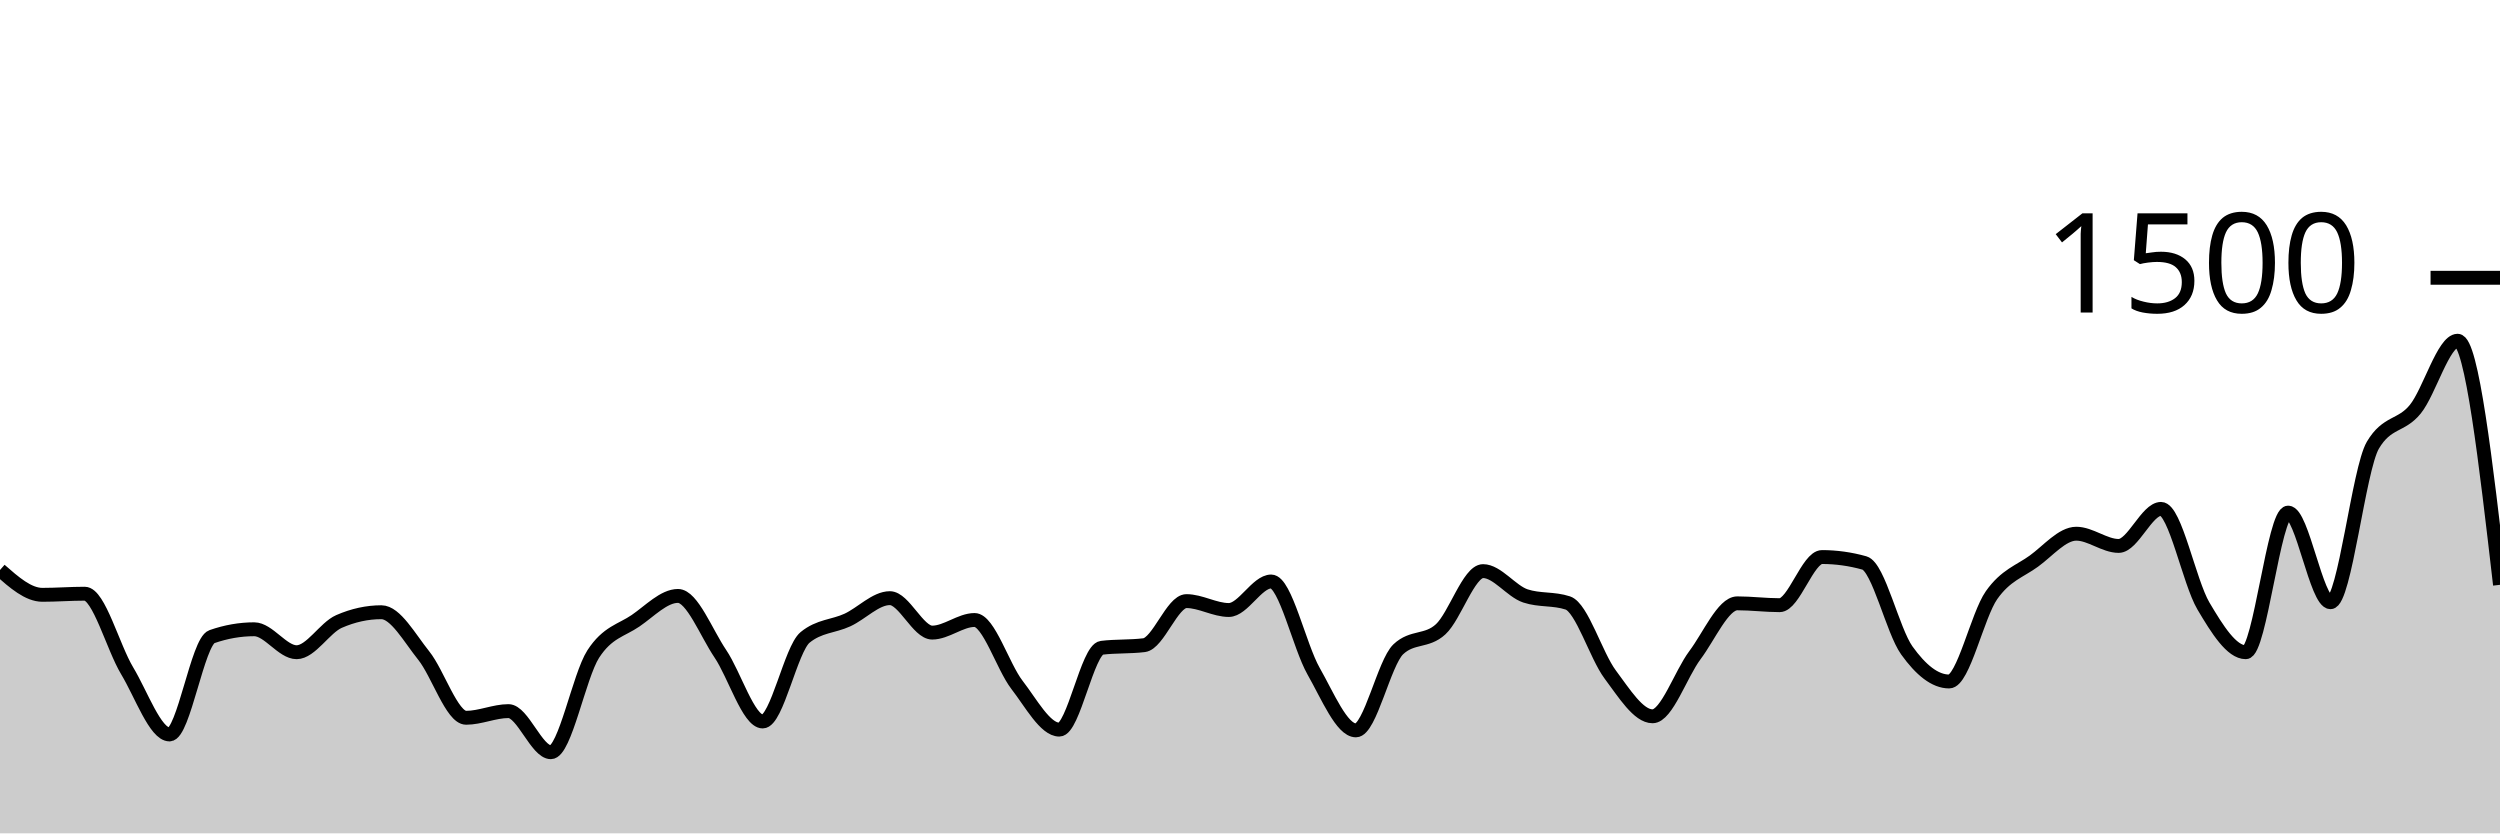
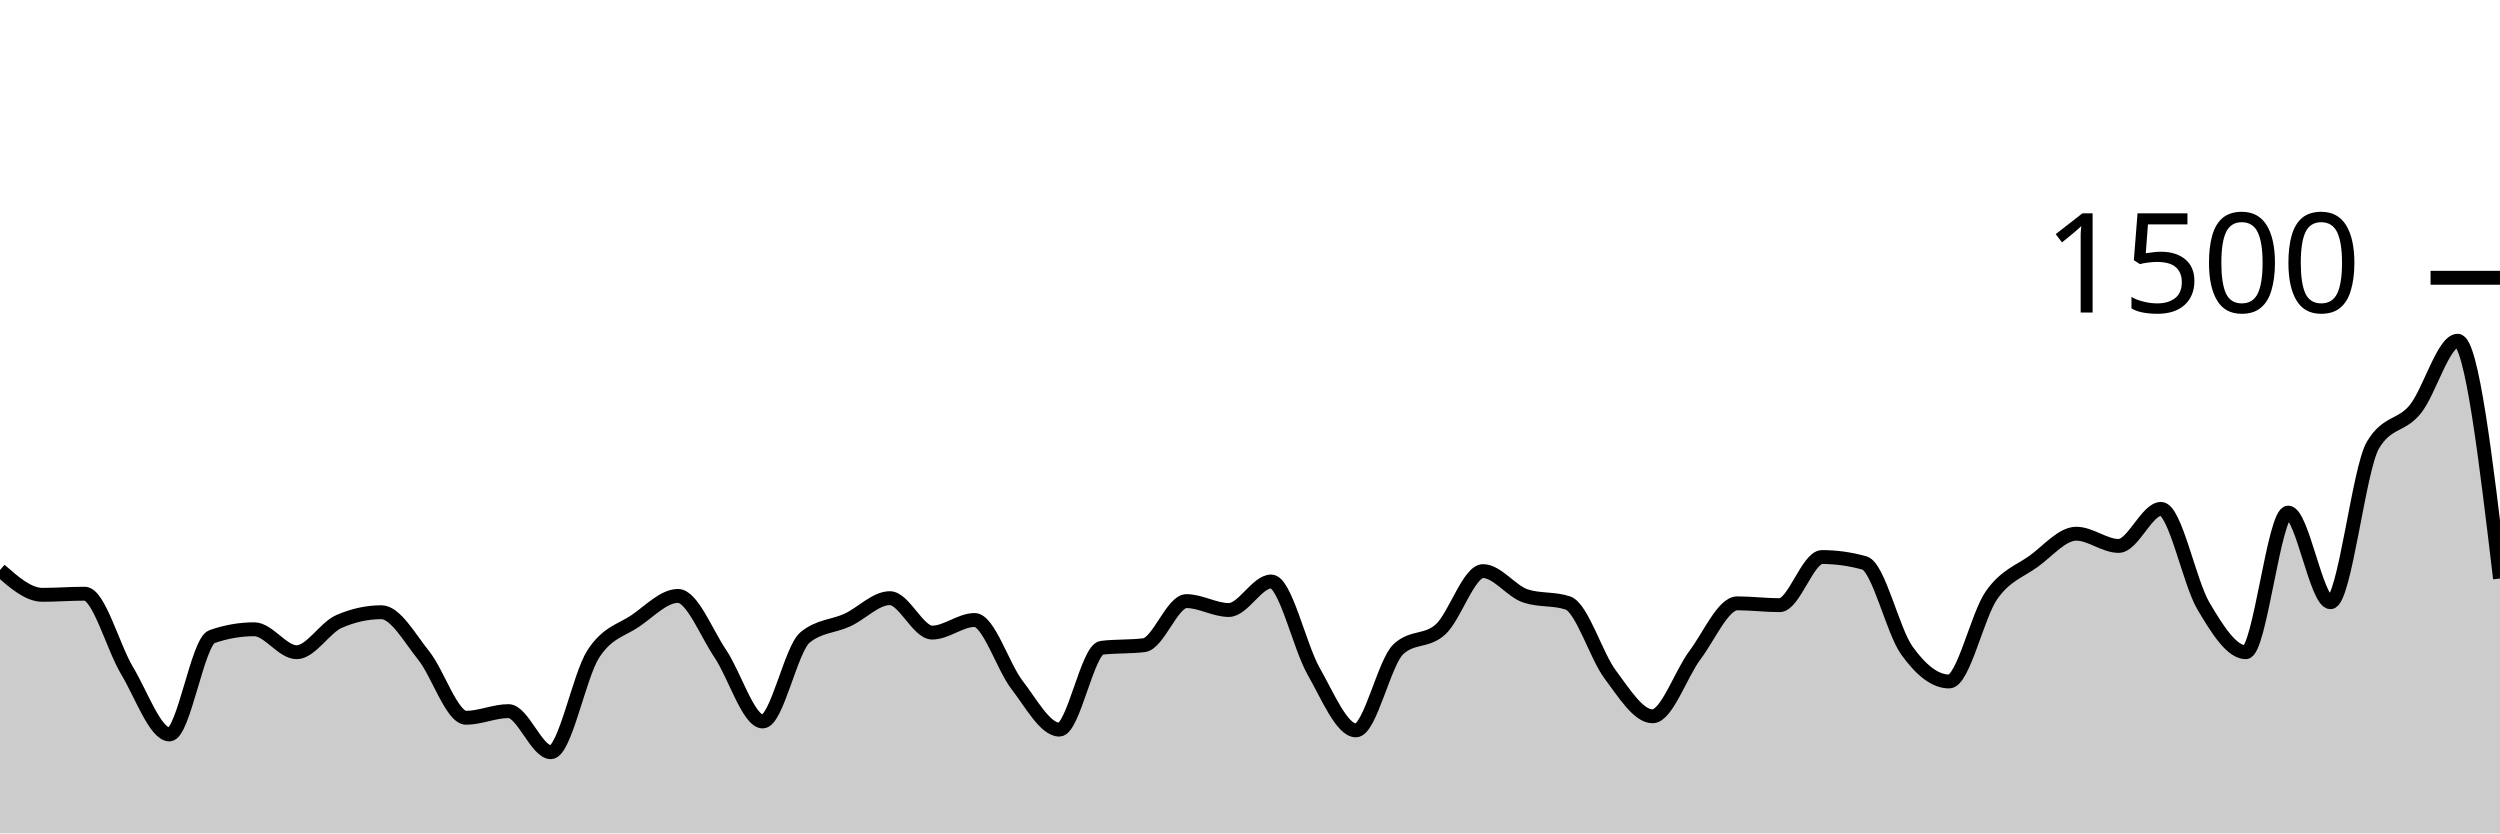
<svg xmlns="http://www.w3.org/2000/svg" viewBox="0 0 180 60">
  <g transform="translate(0,20)">
-     <path class="area" fill="rgba(0, 0, 0, 0.2)" d="M0,21.04C1.017,21.933,2.034,22.827,3.051,22.827C4.068,22.827,5.085,22.747,6.102,22.747C7.119,22.747,8.136,26.604,9.153,28.293C10.169,29.982,11.186,32.88,12.203,32.88C13.22,32.88,14.237,26.196,15.254,25.84C16.271,25.484,17.288,25.307,18.305,25.307C19.322,25.307,20.339,26.96,21.356,26.96C22.373,26.96,23.39,25.191,24.407,24.747C25.424,24.302,26.441,24.08,27.458,24.08C28.475,24.08,29.492,25.933,30.508,27.2C31.525,28.467,32.542,31.68,33.559,31.68C34.576,31.68,35.593,31.2,36.61,31.2C37.627,31.2,38.644,34.16,39.661,34.16C40.678,34.16,41.695,28.671,42.712,27.093C43.729,25.516,44.746,25.391,45.763,24.693C46.78,23.996,47.797,22.907,48.814,22.907C49.831,22.907,50.847,25.56,51.864,27.067C52.881,28.573,53.898,31.947,54.915,31.947C55.932,31.947,56.949,26.729,57.966,25.893C58.983,25.058,60,25.111,61.017,24.64C62.034,24.169,63.051,23.067,64.068,23.067C65.085,23.067,66.102,25.547,67.119,25.547C68.136,25.547,69.153,24.64,70.169,24.64C71.186,24.64,72.203,27.991,73.22,29.307C74.237,30.622,75.254,32.533,76.271,32.533C77.288,32.533,78.305,26.764,79.322,26.64C80.339,26.516,81.356,26.578,82.373,26.453C83.39,26.329,84.407,23.28,85.424,23.28C86.441,23.28,87.458,23.92,88.475,23.92C89.492,23.92,90.508,21.867,91.525,21.867C92.542,21.867,93.559,26.533,94.576,28.32C95.593,30.107,96.61,32.587,97.627,32.587C98.644,32.587,99.661,27.707,100.678,26.747C101.695,25.787,102.712,26.244,103.729,25.307C104.746,24.369,105.763,21.12,106.78,21.12C107.797,21.12,108.814,22.569,109.831,22.907C110.847,23.244,111.864,23.076,112.881,23.413C113.898,23.751,114.915,27.2,115.932,28.56C116.949,29.92,117.966,31.573,118.983,31.573C120,31.573,121.017,28.529,122.034,27.173C123.051,25.818,124.068,23.44,125.085,23.44C126.102,23.44,127.119,23.573,128.136,23.573C129.153,23.573,130.169,20.107,131.186,20.107C132.203,20.107,133.22,20.249,134.237,20.533C135.254,20.818,136.271,25.404,137.288,26.827C138.305,28.249,139.322,29.067,140.339,29.067C141.356,29.067,142.373,24.298,143.39,22.853C144.407,21.409,145.424,21.138,146.441,20.4C147.458,19.662,148.475,18.427,149.492,18.427C150.508,18.427,151.525,19.307,152.542,19.307C153.559,19.307,154.576,16.64,155.593,16.64C156.61,16.64,157.627,21.907,158.644,23.627C159.661,25.347,160.678,26.96,161.695,26.96C162.712,26.96,163.729,16.907,164.746,16.907C165.763,16.907,166.78,23.36,167.797,23.36C168.814,23.36,169.831,13.778,170.847,12.053C171.864,10.329,172.881,10.72,173.898,9.467C174.915,8.213,175.932,4.533,176.949,4.533C177.966,4.533,178.983,13.32,180,22.107L180,40C178.983,40,177.966,40,176.949,40C175.932,40,174.915,40,173.898,40C172.881,40,171.864,40,170.847,40C169.831,40,168.814,40,167.797,40C166.78,40,165.763,40,164.746,40C163.729,40,162.712,40,161.695,40C160.678,40,159.661,40,158.644,40C157.627,40,156.61,40,155.593,40C154.576,40,153.559,40,152.542,40C151.525,40,150.508,40,149.492,40C148.475,40,147.458,40,146.441,40C145.424,40,144.407,40,143.39,40C142.373,40,141.356,40,140.339,40C139.322,40,138.305,40,137.288,40C136.271,40,135.254,40,134.237,40C133.22,40,132.203,40,131.186,40C130.169,40,129.153,40,128.136,40C127.119,40,126.102,40,125.085,40C124.068,40,123.051,40,122.034,40C121.017,40,120,40,118.983,40C117.966,40,116.949,40,115.932,40C114.915,40,113.898,40,112.881,40C111.864,40,110.847,40,109.831,40C108.814,40,107.797,40,106.78,40C105.763,40,104.746,40,103.729,40C102.712,40,101.695,40,100.678,40C99.661,40,98.644,40,97.627,40C96.61,40,95.593,40,94.576,40C93.559,40,92.542,40,91.525,40C90.508,40,89.492,40,88.475,40C87.458,40,86.441,40,85.424,40C84.407,40,83.39,40,82.373,40C81.356,40,80.339,40,79.322,40C78.305,40,77.288,40,76.271,40C75.254,40,74.237,40,73.22,40C72.203,40,71.186,40,70.169,40C69.153,40,68.136,40,67.119,40C66.102,40,65.085,40,64.068,40C63.051,40,62.034,40,61.017,40C60,40,58.983,40,57.966,40C56.949,40,55.932,40,54.915,40C53.898,40,52.881,40,51.864,40C50.847,40,49.831,40,48.814,40C47.797,40,46.78,40,45.763,40C44.746,40,43.729,40,42.712,40C41.695,40,40.678,40,39.661,40C38.644,40,37.627,40,36.61,40C35.593,40,34.576,40,33.559,40C32.542,40,31.525,40,30.508,40C29.492,40,28.475,40,27.458,40C26.441,40,25.424,40,24.407,40C23.39,40,22.373,40,21.356,40C20.339,40,19.322,40,18.305,40C17.288,40,16.271,40,15.254,40C14.237,40,13.22,40,12.203,40C11.186,40,10.169,40,9.153,40C8.136,40,7.119,40,6.102,40C5.085,40,4.068,40,3.051,40C2.034,40,1.017,40,0,40Z" />
-     <path class="line" stroke="black" fill="none" d="M0,21.04C1.017,21.933,2.034,22.827,3.051,22.827C4.068,22.827,5.085,22.747,6.102,22.747C7.119,22.747,8.136,26.604,9.153,28.293C10.169,29.982,11.186,32.88,12.203,32.88C13.22,32.88,14.237,26.196,15.254,25.84C16.271,25.484,17.288,25.307,18.305,25.307C19.322,25.307,20.339,26.96,21.356,26.96C22.373,26.96,23.39,25.191,24.407,24.747C25.424,24.302,26.441,24.08,27.458,24.08C28.475,24.08,29.492,25.933,30.508,27.2C31.525,28.467,32.542,31.68,33.559,31.68C34.576,31.68,35.593,31.2,36.61,31.2C37.627,31.2,38.644,34.16,39.661,34.16C40.678,34.16,41.695,28.671,42.712,27.093C43.729,25.516,44.746,25.391,45.763,24.693C46.78,23.996,47.797,22.907,48.814,22.907C49.831,22.907,50.847,25.56,51.864,27.067C52.881,28.573,53.898,31.947,54.915,31.947C55.932,31.947,56.949,26.729,57.966,25.893C58.983,25.058,60,25.111,61.017,24.64C62.034,24.169,63.051,23.067,64.068,23.067C65.085,23.067,66.102,25.547,67.119,25.547C68.136,25.547,69.153,24.64,70.169,24.64C71.186,24.64,72.203,27.991,73.22,29.307C74.237,30.622,75.254,32.533,76.271,32.533C77.288,32.533,78.305,26.764,79.322,26.64C80.339,26.516,81.356,26.578,82.373,26.453C83.39,26.329,84.407,23.28,85.424,23.28C86.441,23.28,87.458,23.92,88.475,23.92C89.492,23.92,90.508,21.867,91.525,21.867C92.542,21.867,93.559,26.533,94.576,28.32C95.593,30.107,96.61,32.587,97.627,32.587C98.644,32.587,99.661,27.707,100.678,26.747C101.695,25.787,102.712,26.244,103.729,25.307C104.746,24.369,105.763,21.12,106.78,21.12C107.797,21.12,108.814,22.569,109.831,22.907C110.847,23.244,111.864,23.076,112.881,23.413C113.898,23.751,114.915,27.2,115.932,28.56C116.949,29.92,117.966,31.573,118.983,31.573C120,31.573,121.017,28.529,122.034,27.173C123.051,25.818,124.068,23.44,125.085,23.44C126.102,23.44,127.119,23.573,128.136,23.573C129.153,23.573,130.169,20.107,131.186,20.107C132.203,20.107,133.22,20.249,134.237,20.533C135.254,20.818,136.271,25.404,137.288,26.827C138.305,28.249,139.322,29.067,140.339,29.067C141.356,29.067,142.373,24.298,143.39,22.853C144.407,21.409,145.424,21.138,146.441,20.4C147.458,19.662,148.475,18.427,149.492,18.427C150.508,18.427,151.525,19.307,152.542,19.307C153.559,19.307,154.576,16.64,155.593,16.64C156.61,16.64,157.627,21.907,158.644,23.627C159.661,25.347,160.678,26.96,161.695,26.96C162.712,26.96,163.729,16.907,164.746,16.907C165.763,16.907,166.78,23.36,167.797,23.36C168.814,23.36,169.831,13.778,170.847,12.053C171.864,10.329,172.881,10.72,173.898,9.467C174.915,8.213,175.932,4.533,176.949,4.533C177.966,4.533,178.983,13.32,180,22.107" />
+     <path class="area" fill="rgba(0, 0, 0, 0.2)" d="M0,21.04C1.017,21.933,2.034,22.827,3.051,22.827C4.068,22.827,5.085,22.747,6.102,22.747C7.119,22.747,8.136,26.604,9.153,28.293C10.169,29.982,11.186,32.88,12.203,32.88C13.22,32.88,14.237,26.196,15.254,25.84C16.271,25.484,17.288,25.307,18.305,25.307C19.322,25.307,20.339,26.96,21.356,26.96C22.373,26.96,23.39,25.191,24.407,24.747C25.424,24.302,26.441,24.08,27.458,24.08C28.475,24.08,29.492,25.933,30.508,27.2C31.525,28.467,32.542,31.68,33.559,31.68C34.576,31.68,35.593,31.2,36.61,31.2C37.627,31.2,38.644,34.16,39.661,34.16C40.678,34.16,41.695,28.671,42.712,27.093C43.729,25.516,44.746,25.391,45.763,24.693C46.78,23.996,47.797,22.907,48.814,22.907C49.831,22.907,50.847,25.56,51.864,27.067C52.881,28.573,53.898,31.947,54.915,31.947C55.932,31.947,56.949,26.729,57.966,25.893C58.983,25.058,60,25.111,61.017,24.64C62.034,24.169,63.051,23.067,64.068,23.067C65.085,23.067,66.102,25.547,67.119,25.547C68.136,25.547,69.153,24.64,70.169,24.64C71.186,24.64,72.203,27.991,73.22,29.307C74.237,30.622,75.254,32.533,76.271,32.533C77.288,32.533,78.305,26.764,79.322,26.64C80.339,26.516,81.356,26.578,82.373,26.453C83.39,26.329,84.407,23.28,85.424,23.28C86.441,23.28,87.458,23.92,88.475,23.92C89.492,23.92,90.508,21.867,91.525,21.867C92.542,21.867,93.559,26.533,94.576,28.32C95.593,30.107,96.61,32.587,97.627,32.587C98.644,32.587,99.661,27.707,100.678,26.747C101.695,25.787,102.712,26.244,103.729,25.307C104.746,24.369,105.763,21.12,106.78,21.12C107.797,21.12,108.814,22.569,109.831,22.907C110.847,23.244,111.864,23.076,112.881,23.413C113.898,23.751,114.915,27.2,115.932,28.56C116.949,29.92,117.966,31.573,118.983,31.573C120,31.573,121.017,28.529,122.034,27.173C123.051,25.818,124.068,23.44,125.085,23.44C126.102,23.44,127.119,23.573,128.136,23.573C129.153,23.573,130.169,20.107,131.186,20.107C132.203,20.107,133.22,20.249,134.237,20.533C135.254,20.818,136.271,25.404,137.288,26.827C138.305,28.249,139.322,29.067,140.339,29.067C141.356,29.067,142.373,24.298,143.39,22.853C144.407,21.409,145.424,21.138,146.441,20.4C147.458,19.662,148.475,18.427,149.492,18.427C150.508,18.427,151.525,19.307,152.542,19.307C153.559,19.307,154.576,16.64,155.593,16.64C156.61,16.64,157.627,21.907,158.644,23.627C159.661,25.347,160.678,26.96,161.695,26.96C162.712,26.96,163.729,16.907,164.746,16.907C165.763,16.907,166.78,23.36,167.797,23.36C168.814,23.36,169.831,13.778,170.847,12.053C171.864,10.329,172.881,10.72,173.898,9.467C174.915,8.213,175.932,4.533,176.949,4.533C177.966,4.533,178.983,13.093,180,21.653L180,40C178.983,40,177.966,40,176.949,40C175.932,40,174.915,40,173.898,40C172.881,40,171.864,40,170.847,40C169.831,40,168.814,40,167.797,40C166.78,40,165.763,40,164.746,40C163.729,40,162.712,40,161.695,40C160.678,40,159.661,40,158.644,40C157.627,40,156.61,40,155.593,40C154.576,40,153.559,40,152.542,40C151.525,40,150.508,40,149.492,40C148.475,40,147.458,40,146.441,40C145.424,40,144.407,40,143.39,40C142.373,40,141.356,40,140.339,40C139.322,40,138.305,40,137.288,40C136.271,40,135.254,40,134.237,40C133.22,40,132.203,40,131.186,40C130.169,40,129.153,40,128.136,40C127.119,40,126.102,40,125.085,40C124.068,40,123.051,40,122.034,40C121.017,40,120,40,118.983,40C117.966,40,116.949,40,115.932,40C114.915,40,113.898,40,112.881,40C111.864,40,110.847,40,109.831,40C108.814,40,107.797,40,106.78,40C105.763,40,104.746,40,103.729,40C102.712,40,101.695,40,100.678,40C99.661,40,98.644,40,97.627,40C96.61,40,95.593,40,94.576,40C93.559,40,92.542,40,91.525,40C90.508,40,89.492,40,88.475,40C87.458,40,86.441,40,85.424,40C84.407,40,83.39,40,82.373,40C81.356,40,80.339,40,79.322,40C78.305,40,77.288,40,76.271,40C75.254,40,74.237,40,73.22,40C72.203,40,71.186,40,70.169,40C69.153,40,68.136,40,67.119,40C66.102,40,65.085,40,64.068,40C63.051,40,62.034,40,61.017,40C60,40,58.983,40,57.966,40C56.949,40,55.932,40,54.915,40C53.898,40,52.881,40,51.864,40C50.847,40,49.831,40,48.814,40C47.797,40,46.78,40,45.763,40C44.746,40,43.729,40,42.712,40C41.695,40,40.678,40,39.661,40C38.644,40,37.627,40,36.61,40C35.593,40,34.576,40,33.559,40C32.542,40,31.525,40,30.508,40C29.492,40,28.475,40,27.458,40C26.441,40,25.424,40,24.407,40C23.39,40,22.373,40,21.356,40C20.339,40,19.322,40,18.305,40C17.288,40,16.271,40,15.254,40C14.237,40,13.22,40,12.203,40C11.186,40,10.169,40,9.153,40C8.136,40,7.119,40,6.102,40C5.085,40,4.068,40,3.051,40C2.034,40,1.017,40,0,40Z" />
+     <path class="line" stroke="black" fill="none" d="M0,21.04C1.017,21.933,2.034,22.827,3.051,22.827C4.068,22.827,5.085,22.747,6.102,22.747C7.119,22.747,8.136,26.604,9.153,28.293C10.169,29.982,11.186,32.88,12.203,32.88C13.22,32.88,14.237,26.196,15.254,25.84C16.271,25.484,17.288,25.307,18.305,25.307C19.322,25.307,20.339,26.96,21.356,26.96C22.373,26.96,23.39,25.191,24.407,24.747C25.424,24.302,26.441,24.08,27.458,24.08C28.475,24.08,29.492,25.933,30.508,27.2C31.525,28.467,32.542,31.68,33.559,31.68C34.576,31.68,35.593,31.2,36.61,31.2C37.627,31.2,38.644,34.16,39.661,34.16C40.678,34.16,41.695,28.671,42.712,27.093C43.729,25.516,44.746,25.391,45.763,24.693C46.78,23.996,47.797,22.907,48.814,22.907C49.831,22.907,50.847,25.56,51.864,27.067C52.881,28.573,53.898,31.947,54.915,31.947C55.932,31.947,56.949,26.729,57.966,25.893C58.983,25.058,60,25.111,61.017,24.64C62.034,24.169,63.051,23.067,64.068,23.067C65.085,23.067,66.102,25.547,67.119,25.547C68.136,25.547,69.153,24.64,70.169,24.64C71.186,24.64,72.203,27.991,73.22,29.307C74.237,30.622,75.254,32.533,76.271,32.533C77.288,32.533,78.305,26.764,79.322,26.64C80.339,26.516,81.356,26.578,82.373,26.453C83.39,26.329,84.407,23.28,85.424,23.28C86.441,23.28,87.458,23.92,88.475,23.92C89.492,23.92,90.508,21.867,91.525,21.867C92.542,21.867,93.559,26.533,94.576,28.32C95.593,30.107,96.61,32.587,97.627,32.587C98.644,32.587,99.661,27.707,100.678,26.747C101.695,25.787,102.712,26.244,103.729,25.307C104.746,24.369,105.763,21.12,106.78,21.12C107.797,21.12,108.814,22.569,109.831,22.907C110.847,23.244,111.864,23.076,112.881,23.413C113.898,23.751,114.915,27.2,115.932,28.56C116.949,29.92,117.966,31.573,118.983,31.573C120,31.573,121.017,28.529,122.034,27.173C123.051,25.818,124.068,23.44,125.085,23.44C126.102,23.44,127.119,23.573,128.136,23.573C129.153,23.573,130.169,20.107,131.186,20.107C132.203,20.107,133.22,20.249,134.237,20.533C135.254,20.818,136.271,25.404,137.288,26.827C138.305,28.249,139.322,29.067,140.339,29.067C141.356,29.067,142.373,24.298,143.39,22.853C144.407,21.409,145.424,21.138,146.441,20.4C147.458,19.662,148.475,18.427,149.492,18.427C150.508,18.427,151.525,19.307,152.542,19.307C153.559,19.307,154.576,16.64,155.593,16.64C156.61,16.64,157.627,21.907,158.644,23.627C159.661,25.347,160.678,26.96,161.695,26.96C162.712,26.96,163.729,16.907,164.746,16.907C165.763,16.907,166.78,23.36,167.797,23.36C168.814,23.36,169.831,13.778,170.847,12.053C171.864,10.329,172.881,10.72,173.898,9.467C174.915,8.213,175.932,4.533,176.949,4.533C177.966,4.533,178.983,13.093,180,21.653" />
    <path class="axis-ceiling" stroke-width="1" stroke="black" fill="none" d="M175,0L180,0" />
    <text class="axis-ceiling-label" font-family="sans-serif" text-anchor="end" font-size="10px" x="170" y="2.5">1500</text>
  </g>
</svg>
